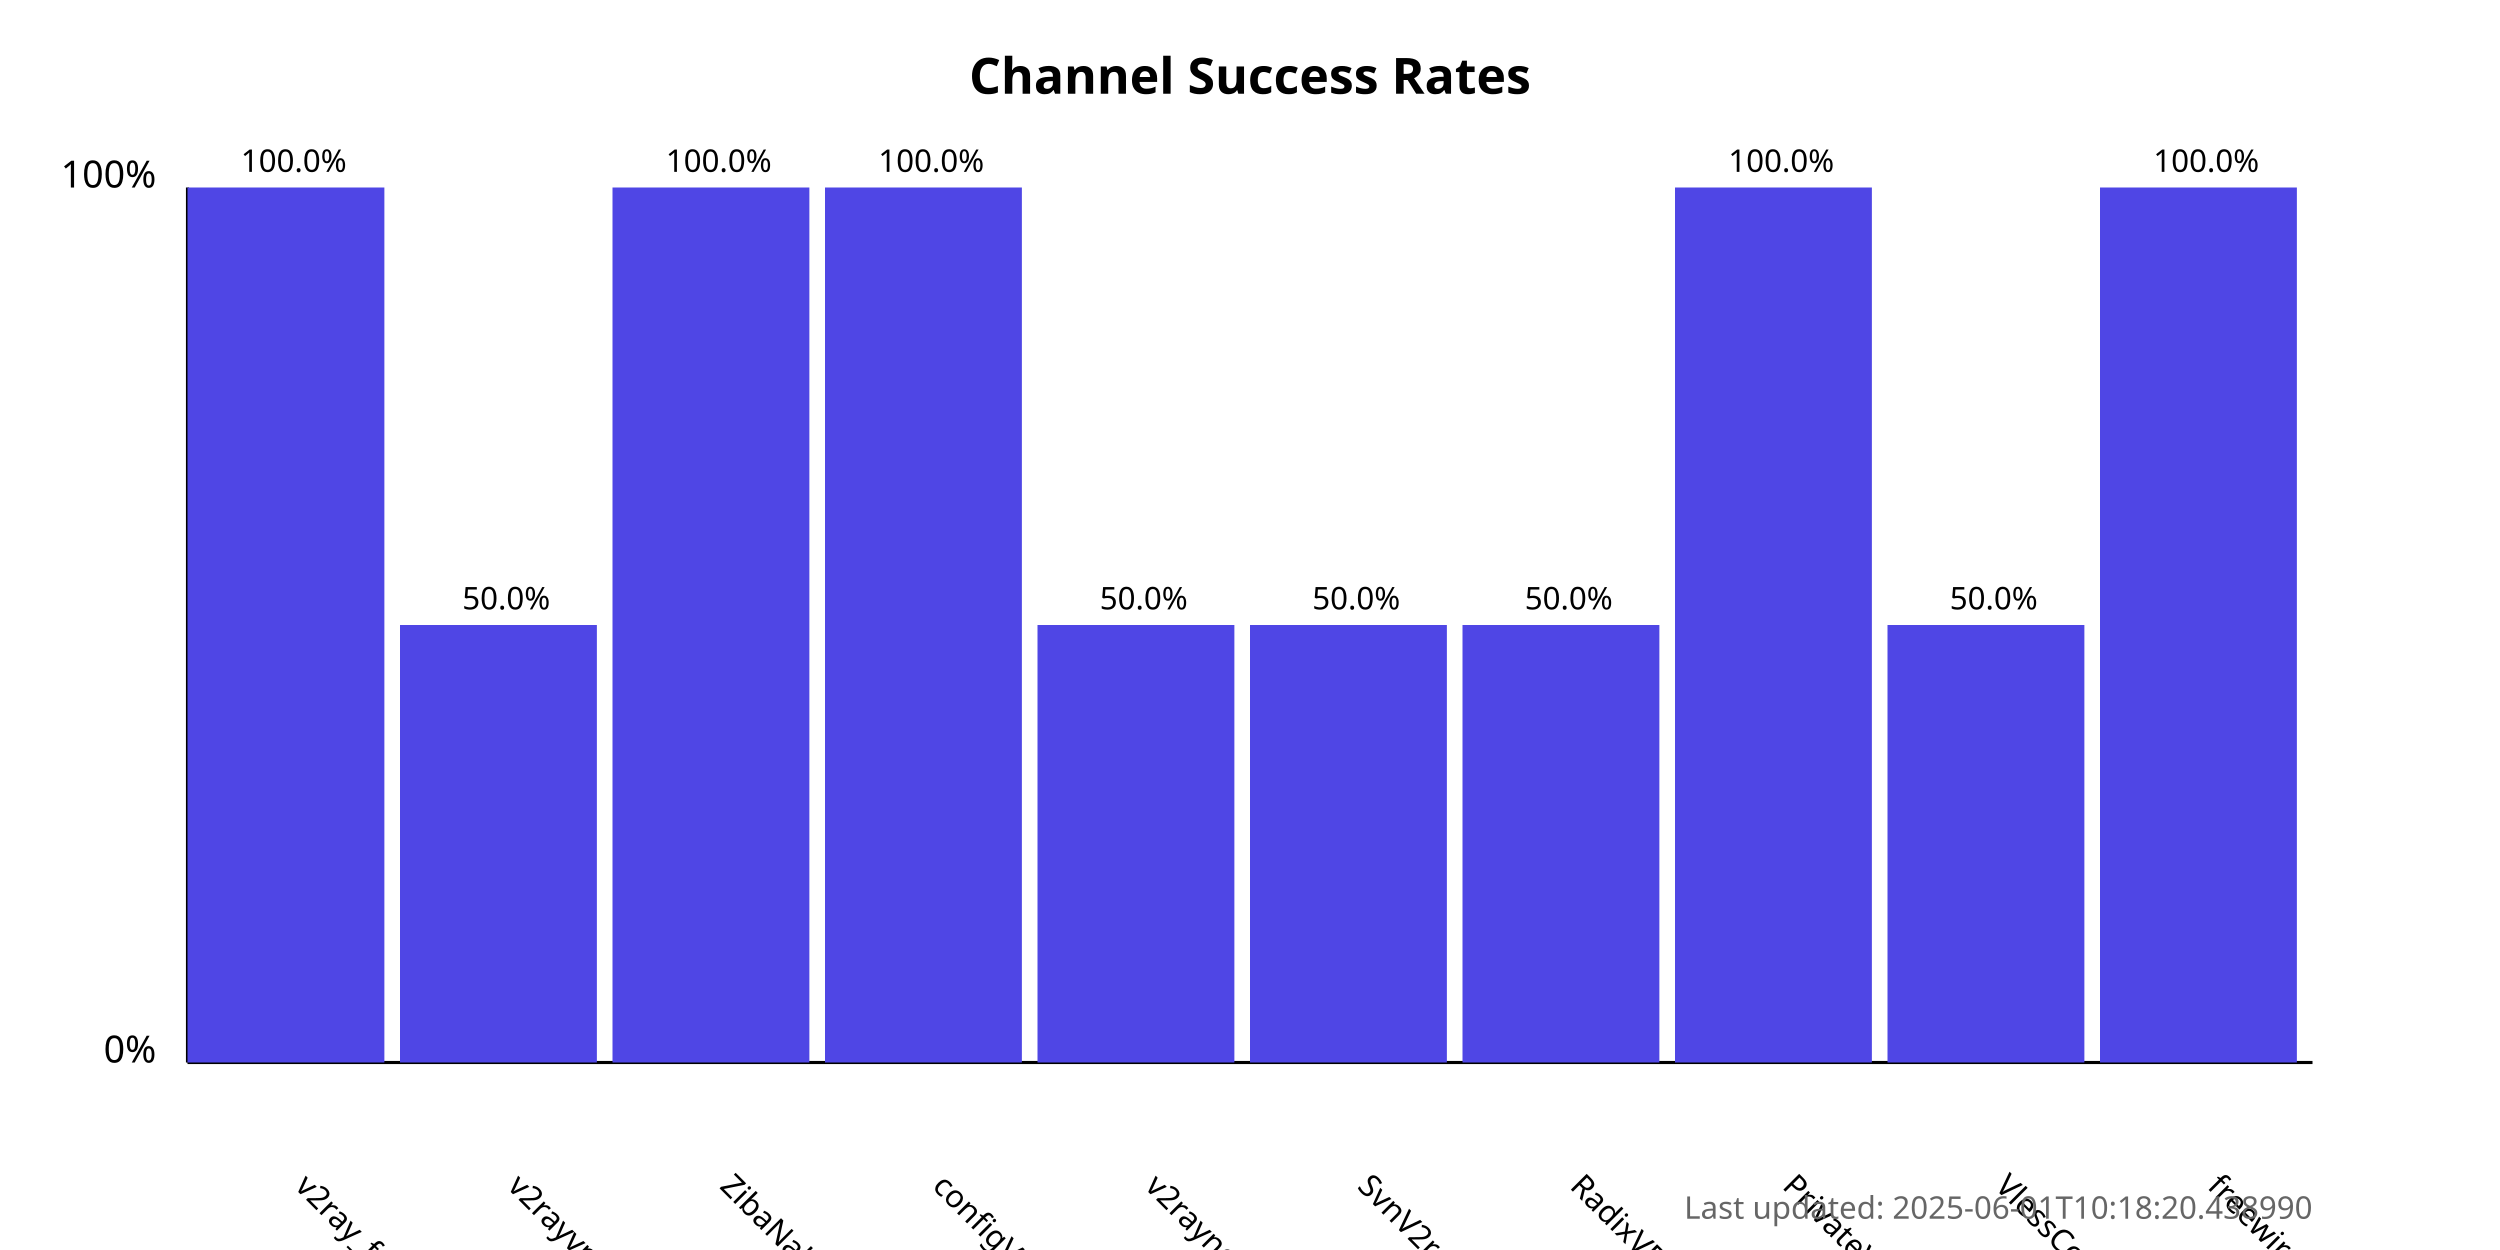
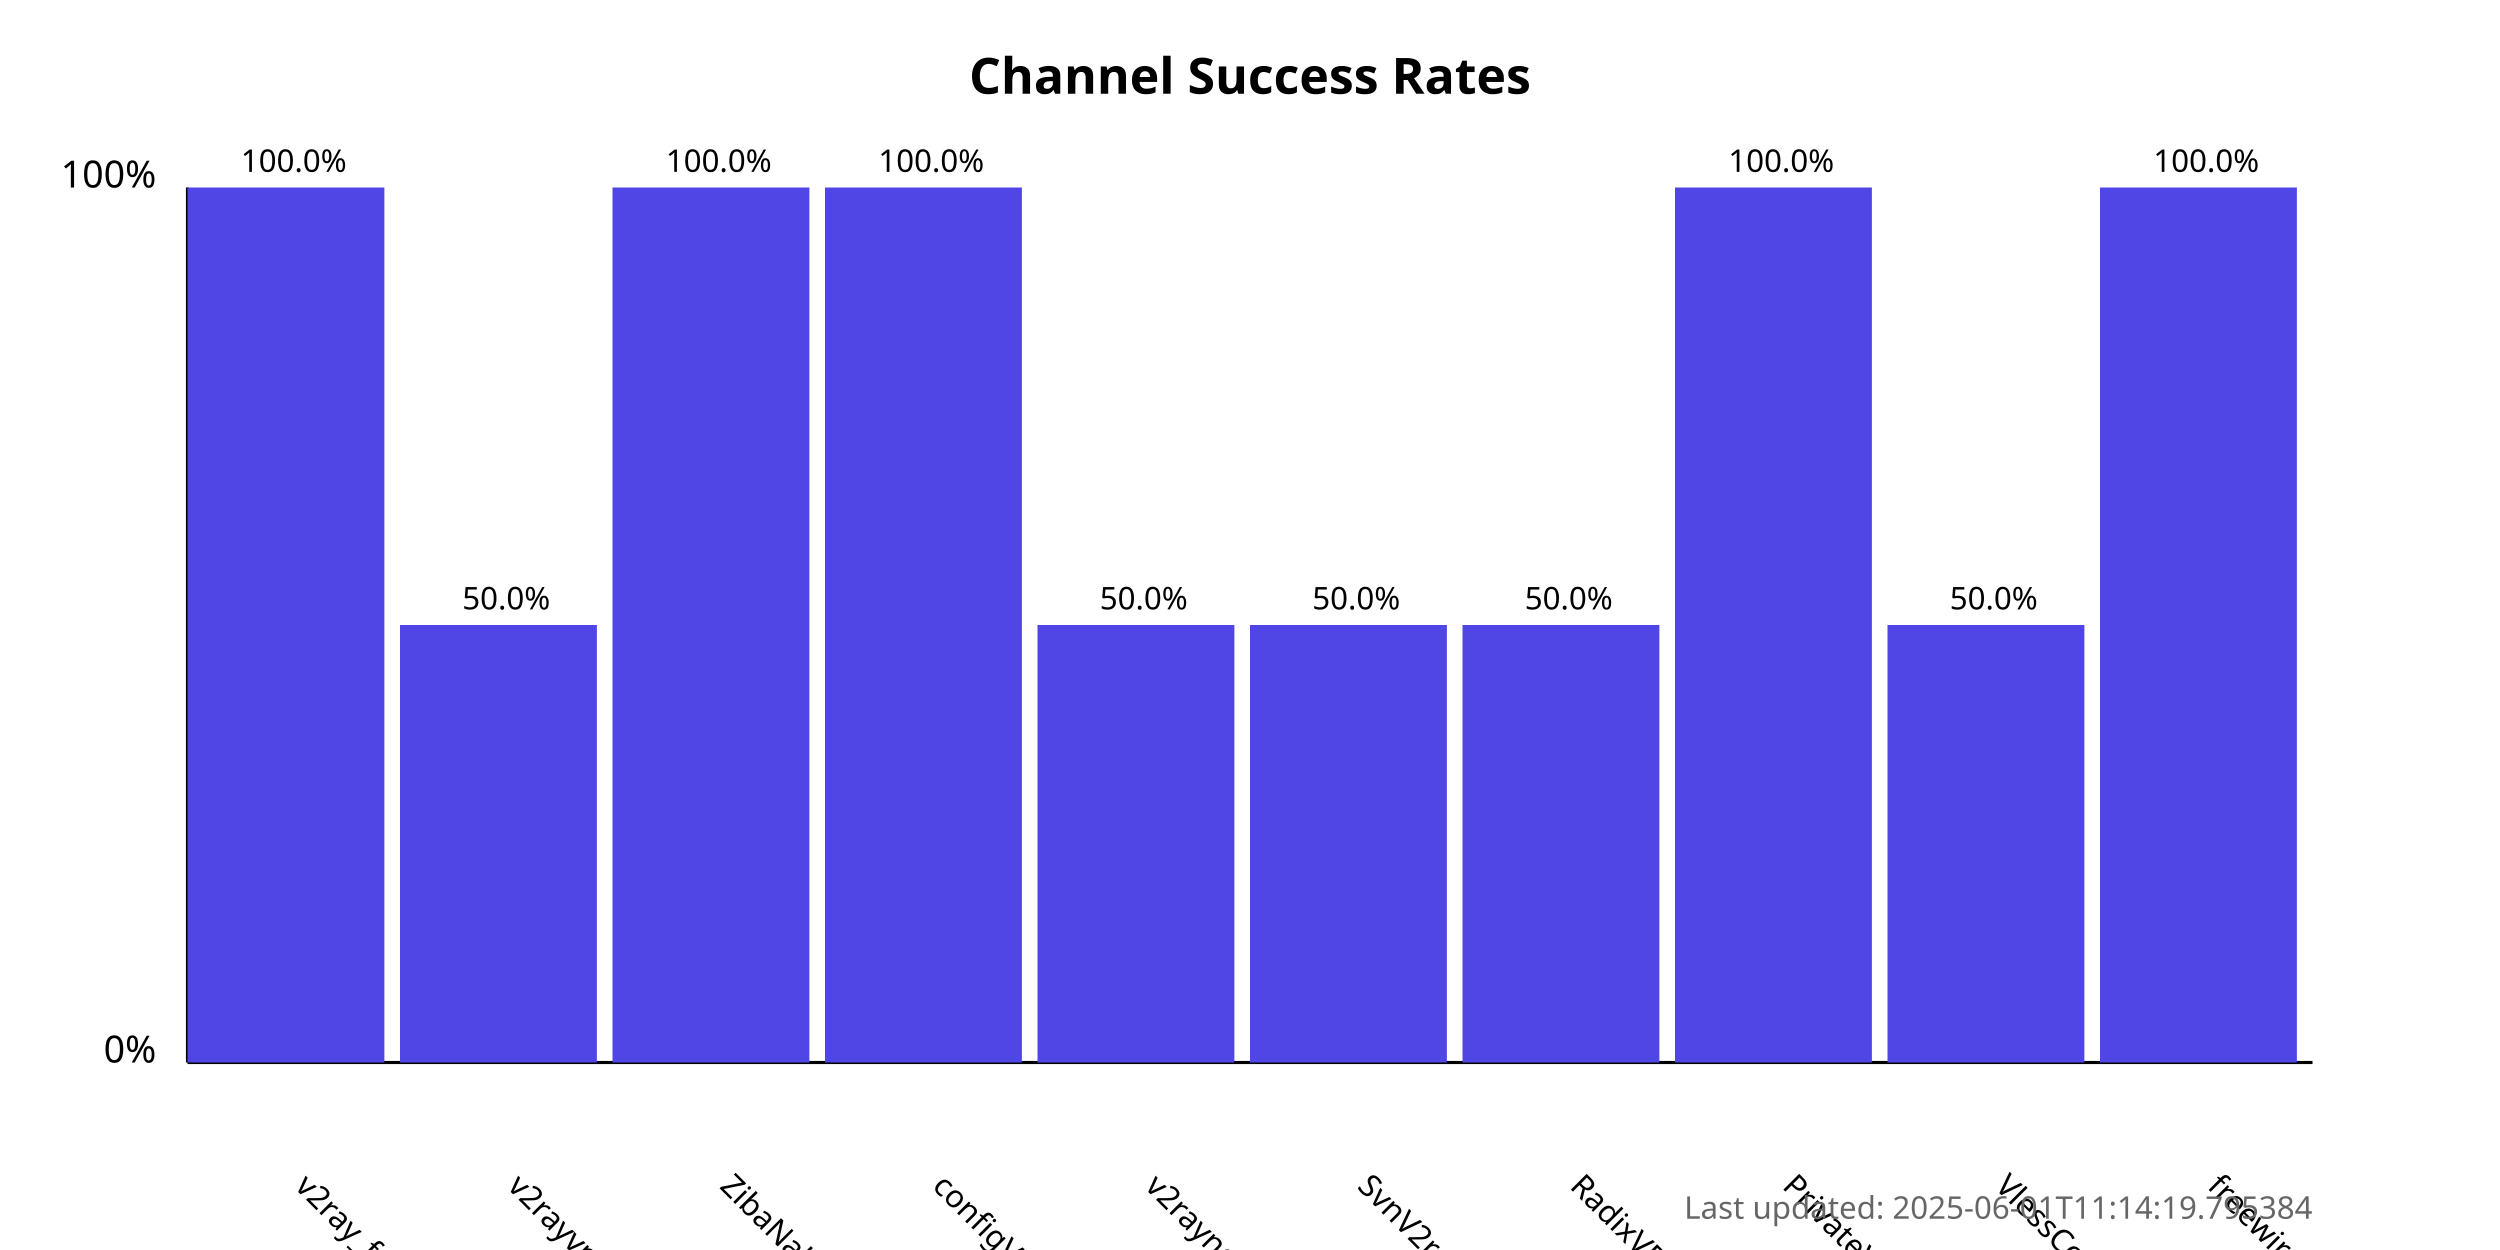
<svg xmlns="http://www.w3.org/2000/svg" width="800" height="400">
  <style>
            .chart-title { font: bold 16px sans-serif; }
            .axis-label { font: 12px sans-serif; }
            .tick-label { font: 10px sans-serif; }
            .bar { fill: #4f46e5; }
            .bar:hover { fill: #6366f1; }
            .timestamp { font: 10px sans-serif; fill: #666; }
        </style>
  <text x="400.0" y="30" text-anchor="middle" class="chart-title">
            Channel Success Rates
        </text>
  <line x1="60" y1="340" x2="60" y2="60" stroke="black" stroke-width="1" />
  <line x1="60" y1="340" x2="740" y2="340" stroke="black" stroke-width="1" />
  <text x="50" y="340" text-anchor="end" class="axis-label">0%</text>
  <text x="50" y="60" text-anchor="end" class="axis-label">100%</text>
  <g>
    <rect x="60" y="60.0" width="63.0" height="280.0" class="bar" />
    <text x="94.0" y="380" transform="rotate(45, 94.0, 380)" text-anchor="start" class="tick-label">
                v2ray_free_conf
            </text>
    <text x="94.0" y="55.0" text-anchor="middle" class="tick-label">
                100.0%
            </text>
  </g>
  <g>
    <rect x="128.0" y="200.0" width="63.0" height="140.0" class="bar" />
    <text x="162.0" y="380" transform="rotate(45, 162.0, 380)" text-anchor="start" class="tick-label">
                v2rayvpno
            </text>
    <text x="162.0" y="195.0" text-anchor="middle" class="tick-label">
                50.0%
            </text>
  </g>
  <g>
    <rect x="196.0" y="60.0" width="63.0" height="280.0" class="bar" />
    <text x="230.0" y="380" transform="rotate(45, 230.0, 380)" text-anchor="start" class="tick-label">
                ZibaNabz
            </text>
    <text x="230.0" y="55.0" text-anchor="middle" class="tick-label">
                100.0%
            </text>
  </g>
  <g>
    <rect x="264.0" y="60.0" width="63.0" height="280.0" class="bar" />
    <text x="298.0" y="380" transform="rotate(45, 298.0, 380)" text-anchor="start" class="tick-label">
                configV2rayForFree
            </text>
    <text x="298.0" y="55.0" text-anchor="middle" class="tick-label">
                100.0%
            </text>
  </g>
  <g>
    <rect x="332.0" y="200.0" width="63.0" height="140.0" class="bar" />
    <text x="366.0" y="380" transform="rotate(45, 366.0, 380)" text-anchor="start" class="tick-label">
                v2rayngvpn
            </text>
    <text x="366.0" y="195.0" text-anchor="middle" class="tick-label">
                50.0%
            </text>
  </g>
  <g>
    <rect x="400.0" y="200.0" width="63.0" height="140.0" class="bar" />
    <text x="434.0" y="380" transform="rotate(45, 434.0, 380)" text-anchor="start" class="tick-label">
                SvnV2ray
            </text>
    <text x="434.0" y="195.0" text-anchor="middle" class="tick-label">
                50.0%
            </text>
  </g>
  <g>
    <rect x="468.0" y="200.0" width="63.0" height="140.0" class="bar" />
    <text x="502.0" y="380" transform="rotate(45, 502.0, 380)" text-anchor="start" class="tick-label">
                RadixVPN
            </text>
    <text x="502.0" y="195.0" text-anchor="middle" class="tick-label">
                50.0%
            </text>
  </g>
  <g>
    <rect x="536.0" y="60.0" width="63.0" height="280.0" class="bar" />
    <text x="570.0" y="380" transform="rotate(45, 570.0, 380)" text-anchor="start" class="tick-label">
                PrivateVPNs
            </text>
    <text x="570.0" y="55.0" text-anchor="middle" class="tick-label">
                100.0%
            </text>
  </g>
  <g>
    <rect x="604.0" y="200.0" width="63.0" height="140.0" class="bar" />
    <text x="638.0" y="380" transform="rotate(45, 638.0, 380)" text-anchor="start" class="tick-label">
                VlessConfig
            </text>
    <text x="638.0" y="195.0" text-anchor="middle" class="tick-label">
                50.0%
            </text>
  </g>
  <g>
    <rect x="672.0" y="60.0" width="63.0" height="280.0" class="bar" />
    <text x="706.0" y="380" transform="rotate(45, 706.0, 380)" text-anchor="start" class="tick-label">
                freewireguard
            </text>
    <text x="706.0" y="55.0" text-anchor="middle" class="tick-label">
                100.0%
            </text>
  </g>
  <text x="740" y="390" text-anchor="end" class="timestamp">
-             Last updated: 2025-06-01T10:18:20.438990
+             Last updated: 2025-06-01T11:14:19.795384
        </text>
</svg>
